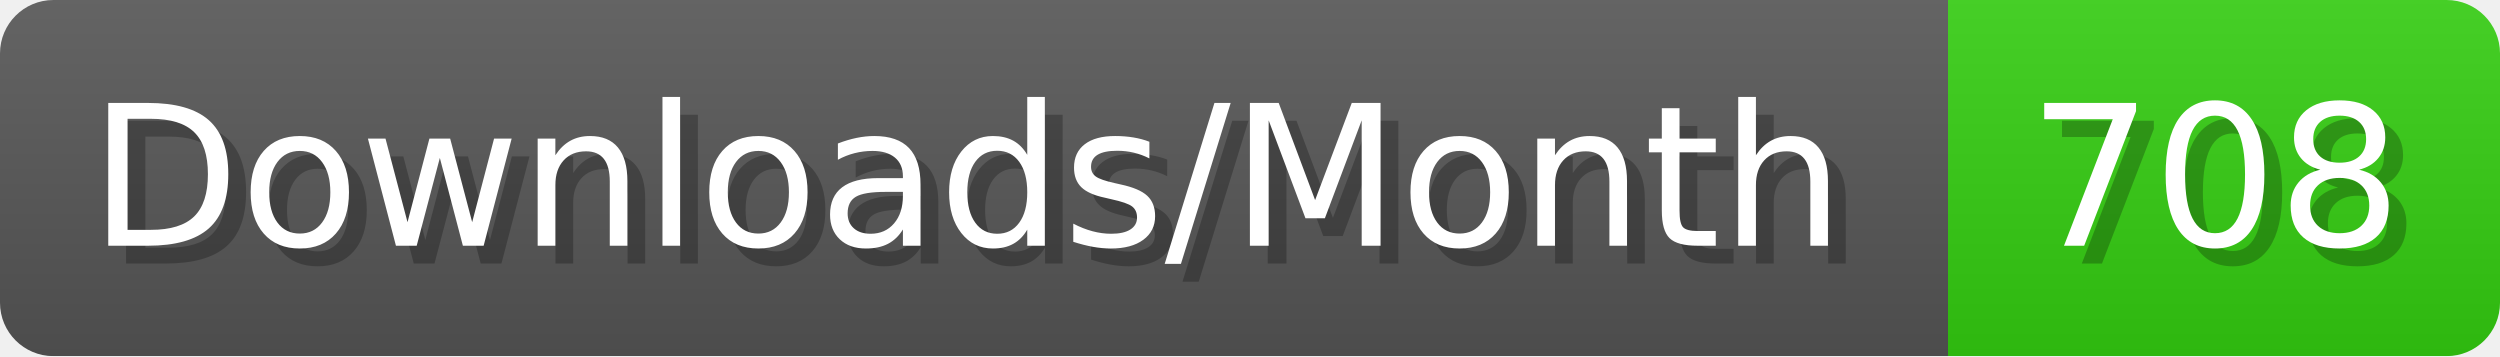
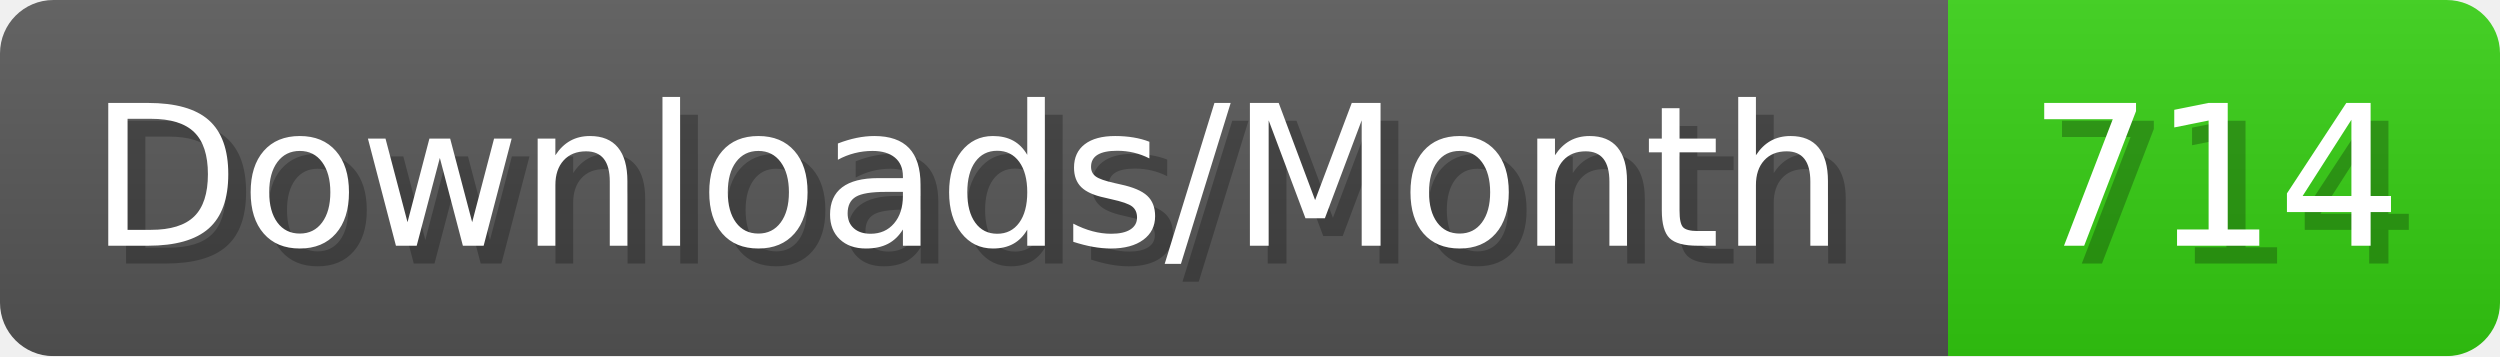
- <svg xmlns="http://www.w3.org/2000/svg" width="140.4" height="20" viewBox="0 0 1404 200" role="img" aria-label="Downloads/Month: 708">
+ <svg xmlns="http://www.w3.org/2000/svg" width="140.4" height="20" viewBox="0 0 1404 200" role="img" aria-label="Downloads/Month: 714">
  <linearGradient id="YlXUI" x2="0" y2="100%">
    <stop offset="0" stop-opacity=".1" stop-color="#EEE" />
    <stop offset="1" stop-opacity=".1" />
  </linearGradient>
  <mask id="JHhop">
    <rect width="1404" height="200" rx="30" fill="#FFF" />
  </mask>
  <g mask="url(#JHhop)">
    <rect width="1094" height="200" fill="#555" />
    <rect width="310" height="200" fill="#3C1" x="1094" />
    <rect width="1404" height="200" fill="url(#YlXUI)" />
  </g>
  <g aria-hidden="true" fill="#fff" text-anchor="start" font-family="Verdana,DejaVu Sans,sans-serif" font-size="110">
    <text x="60" y="148" textLength="994" fill="#000" opacity="0.25">Downloads/Month</text>
    <text x="50" y="138" textLength="994">Downloads/Month</text>
-     <text x="1149" y="148" textLength="210" fill="#000" opacity="0.25">708</text>
-     <text x="1139" y="138" textLength="210">708</text>
+     <text x="1149" y="148" textLength="210" fill="#000" opacity="0.25">714</text>
+     <text x="1139" y="138" textLength="210">714</text>
  </g>
</svg>
